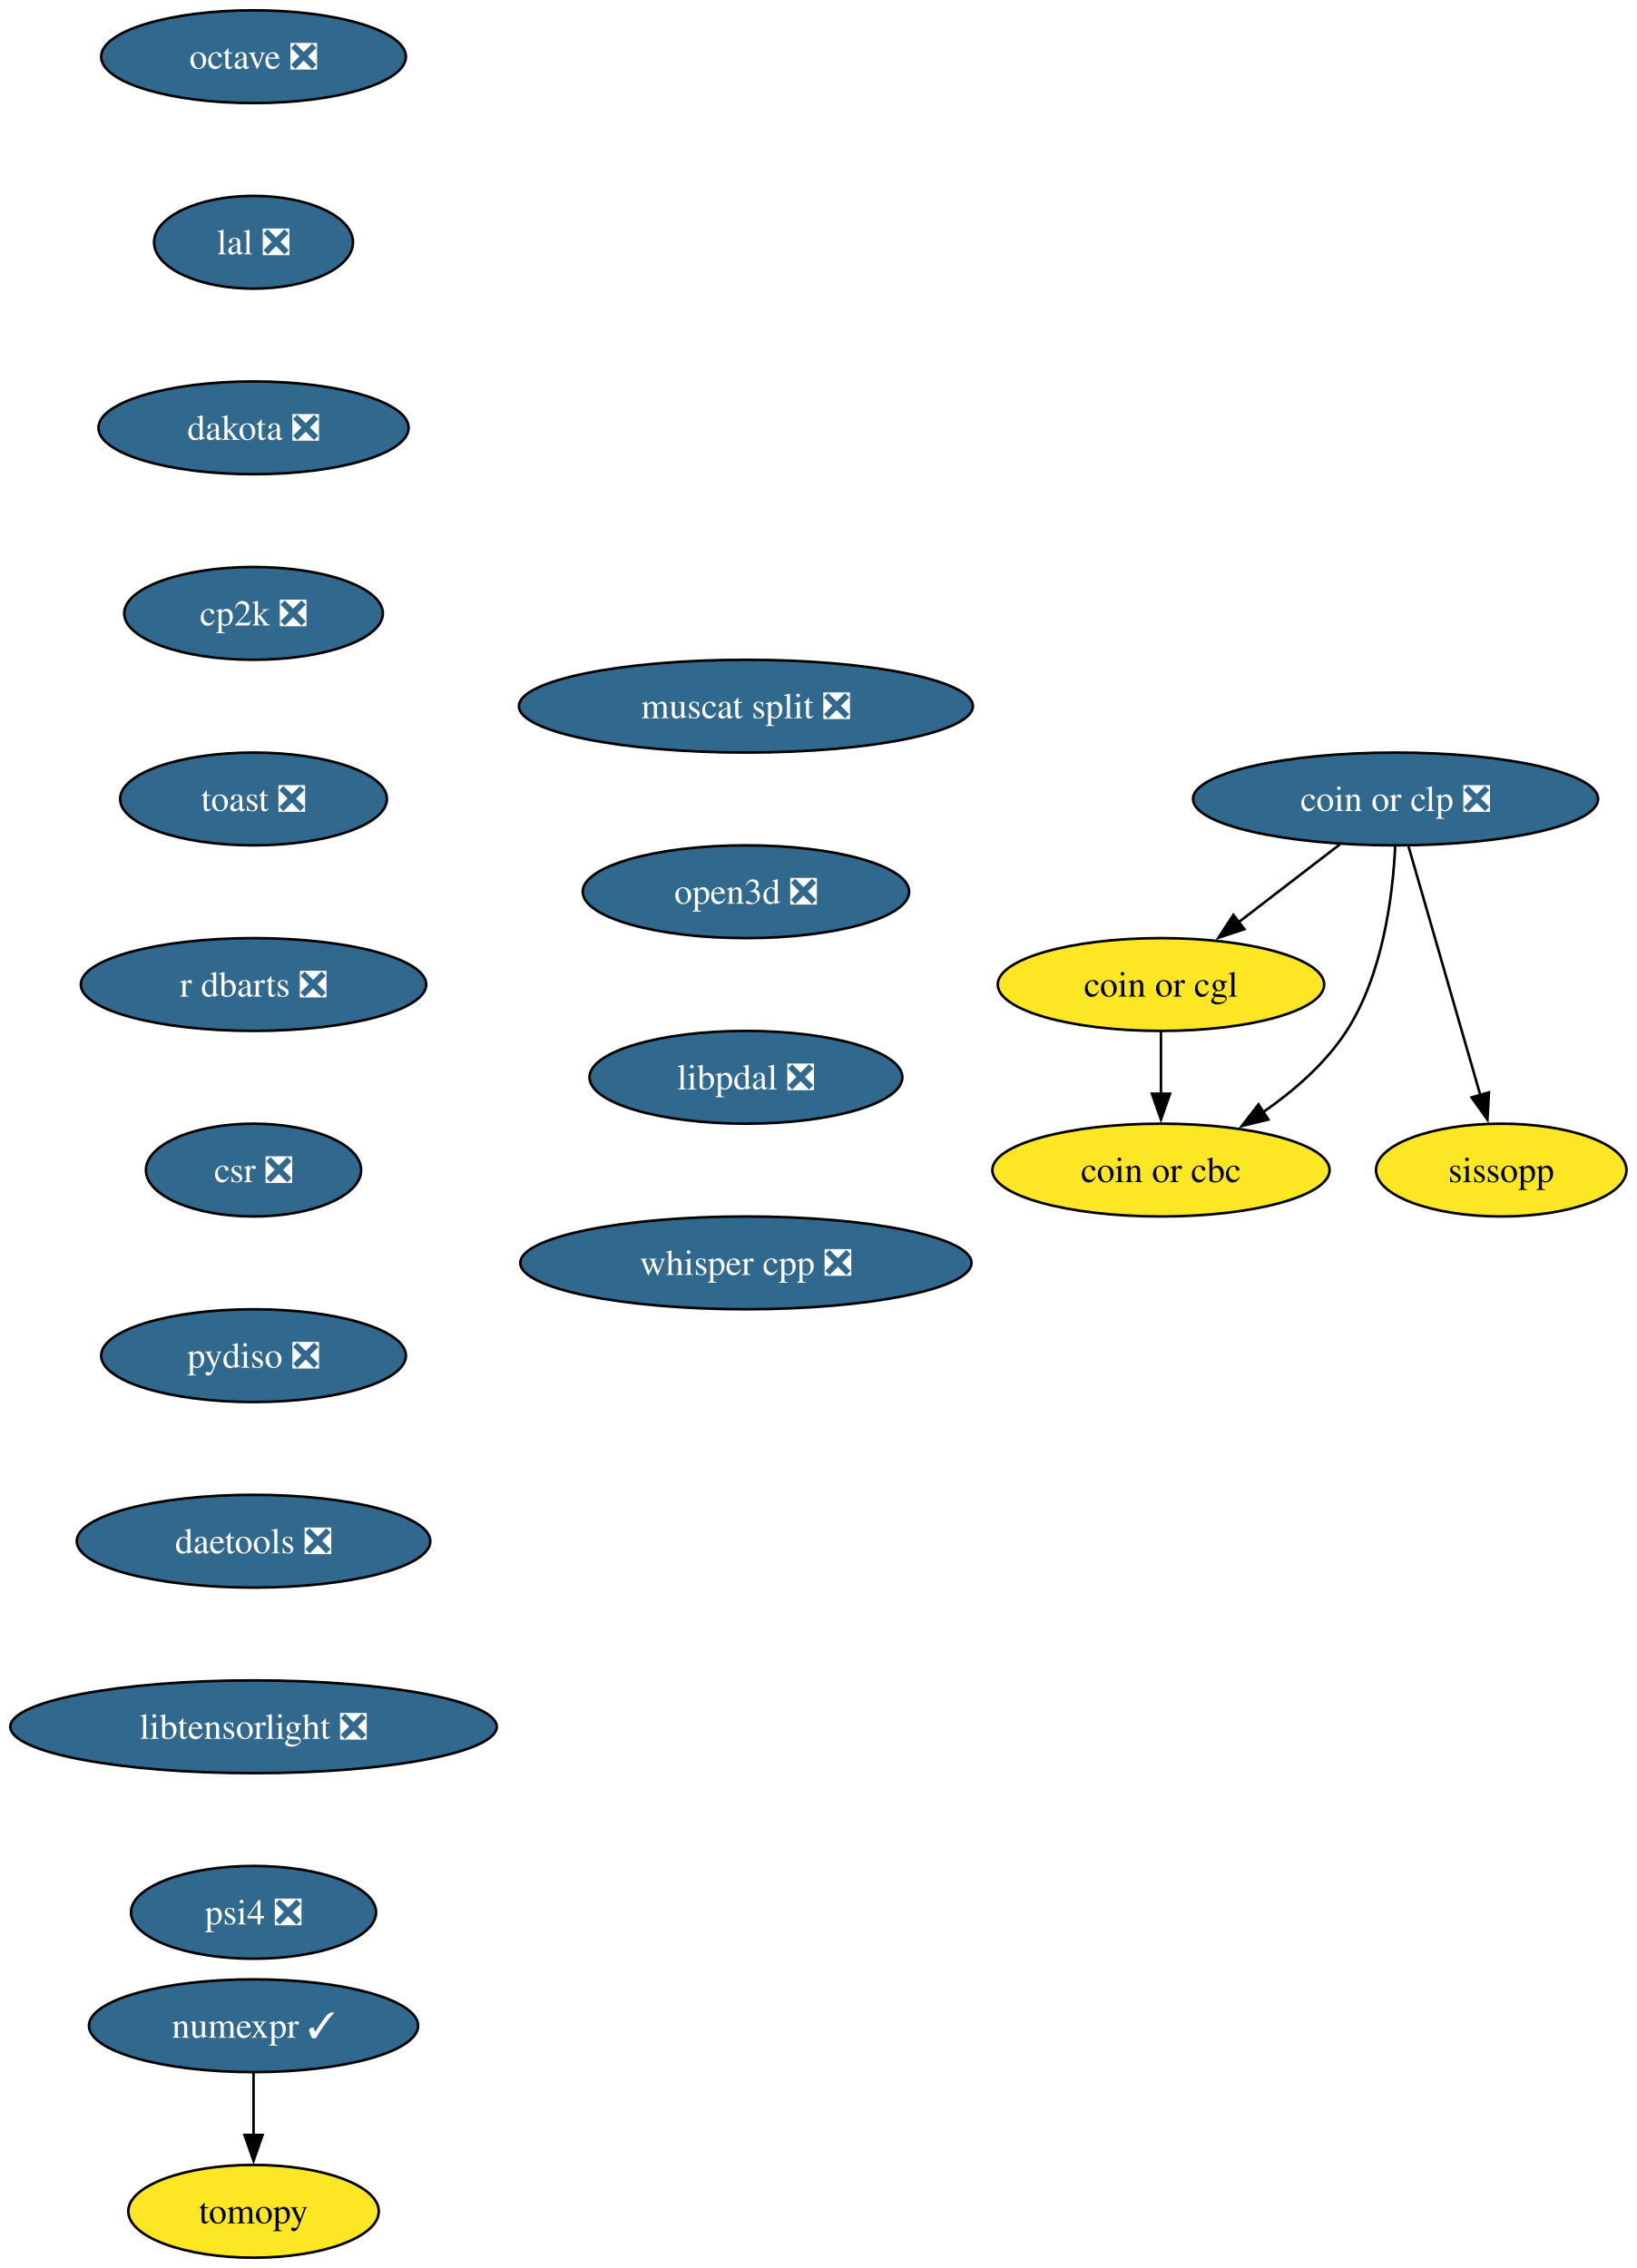
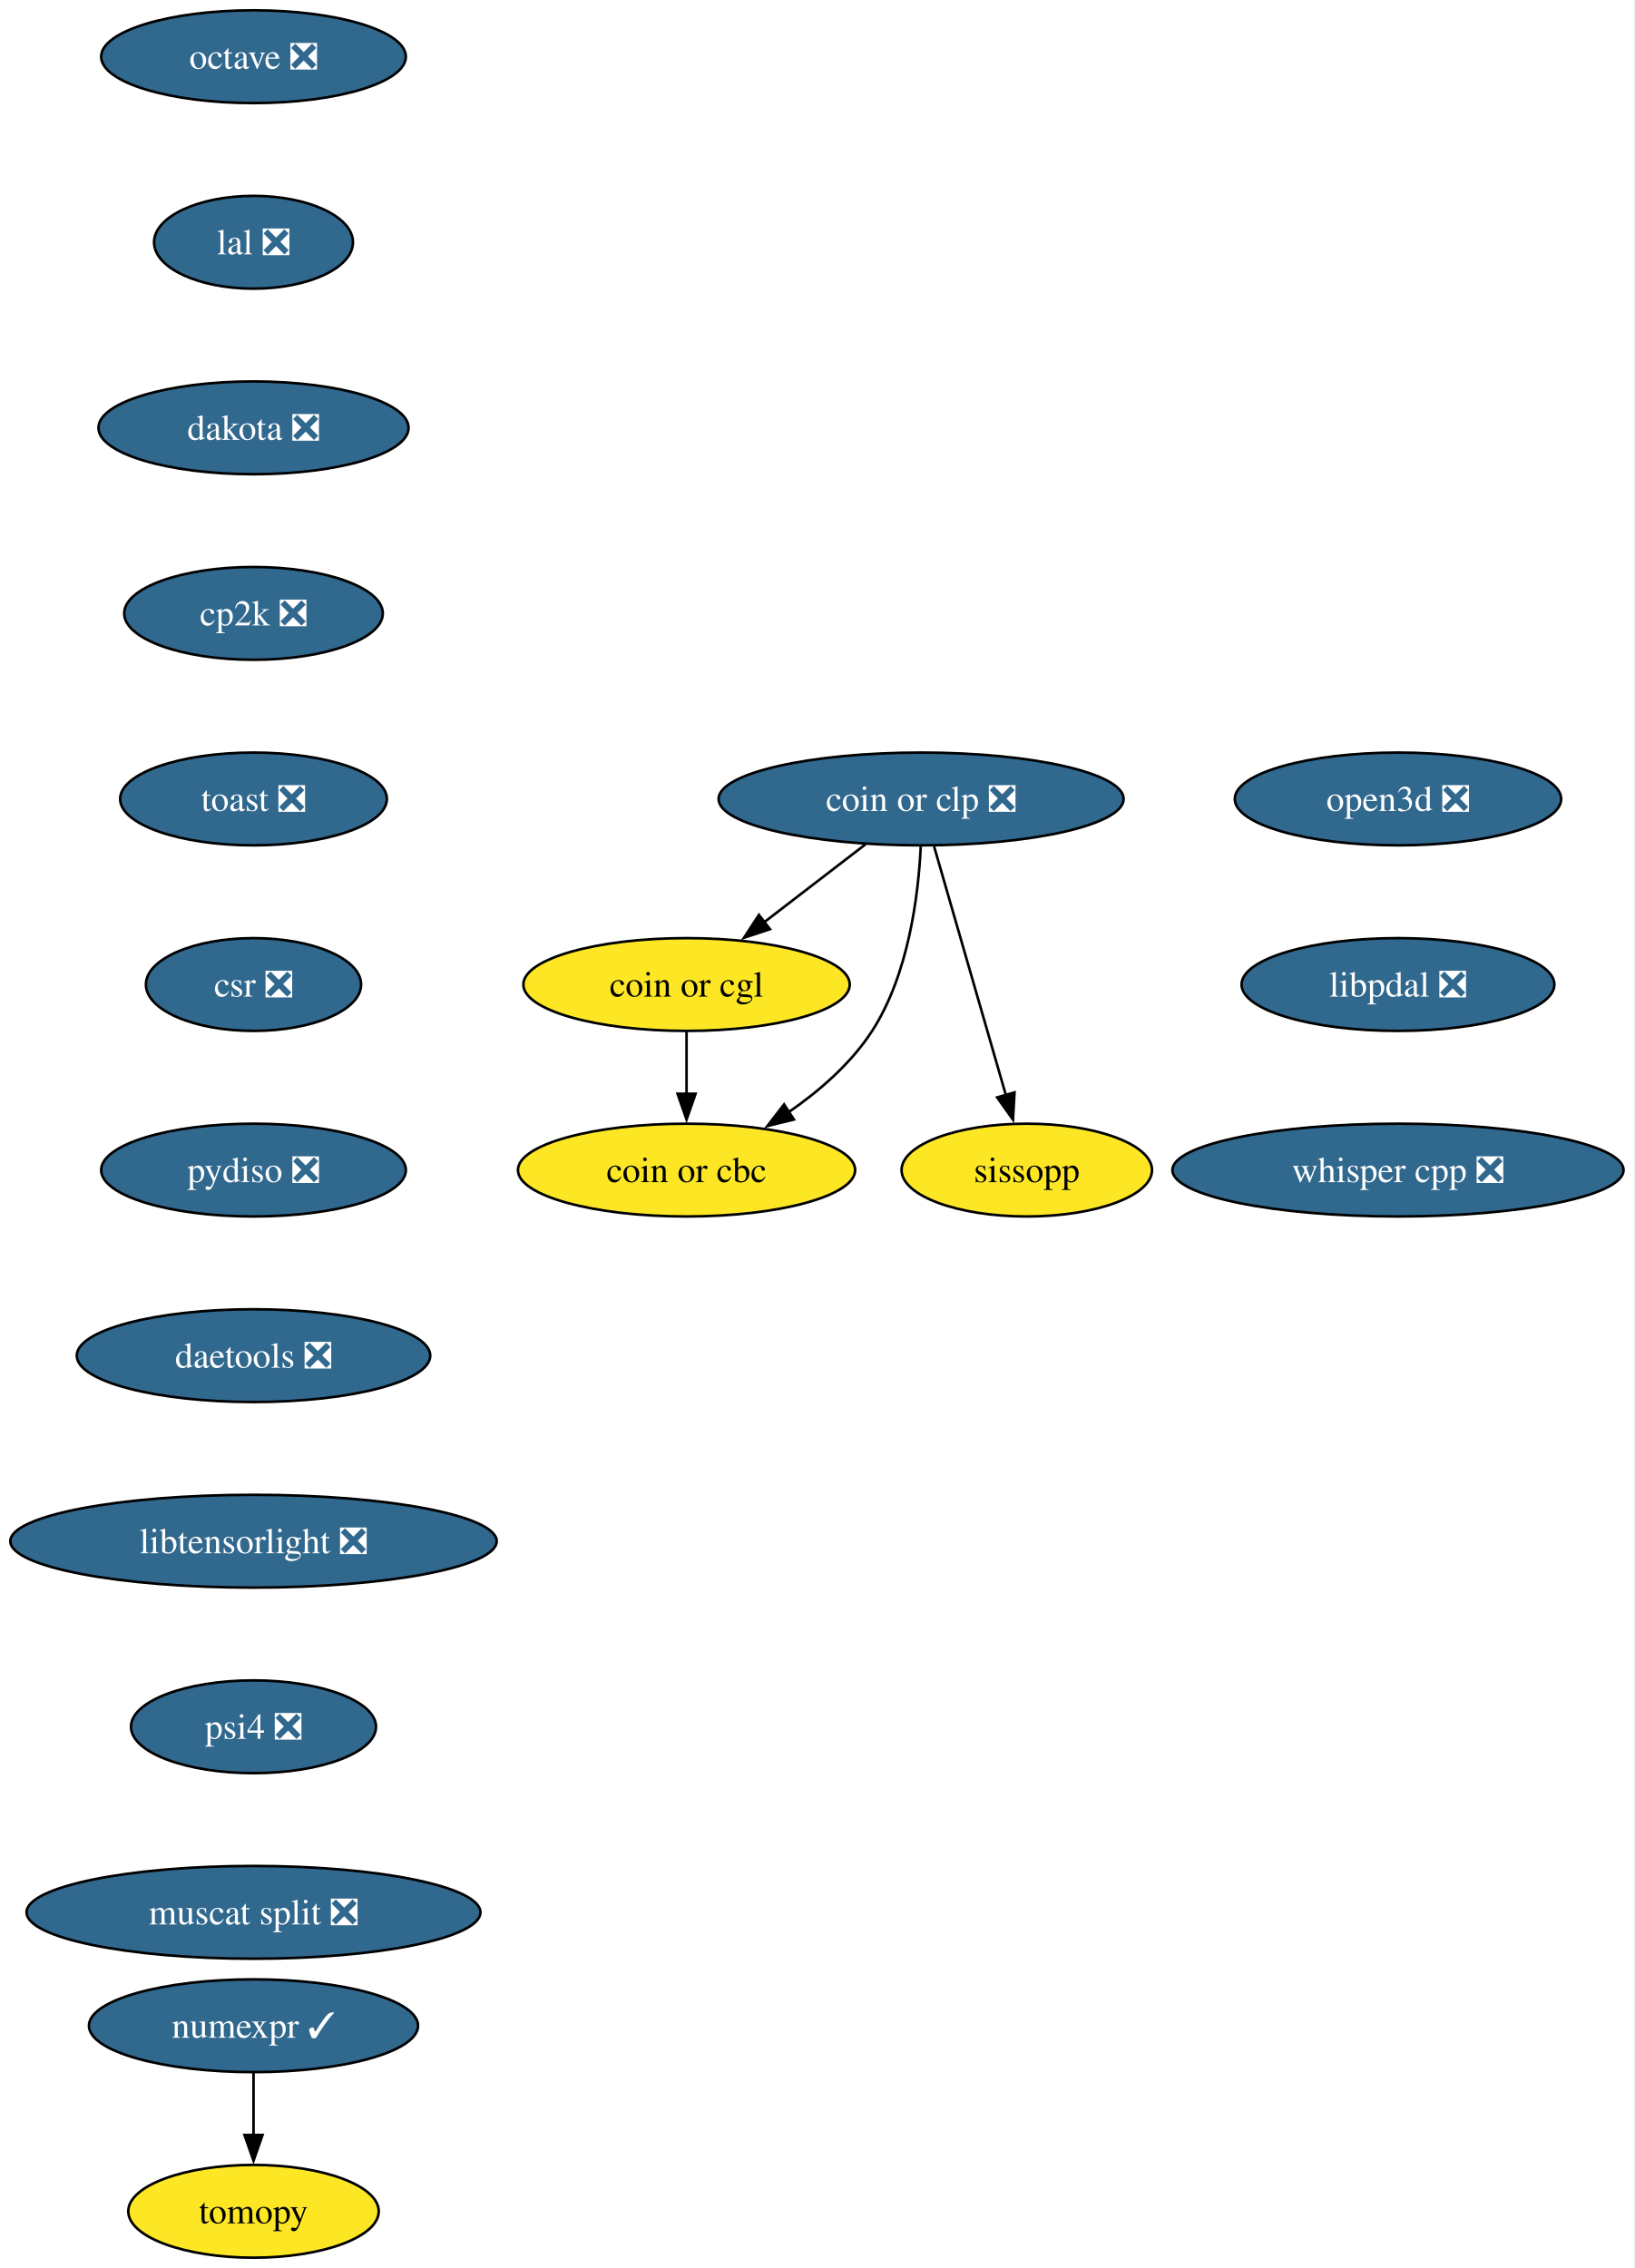
- <svg xmlns="http://www.w3.org/2000/svg" xmlns:xlink="http://www.w3.org/1999/xlink" width="635pt" height="880pt" viewBox="0.00 0.00 635.00 880.00">
+ <svg xmlns="http://www.w3.org/2000/svg" xmlns:xlink="http://www.w3.org/1999/xlink" width="634pt" height="880pt" viewBox="0.00 0.00 634.00 880.00">
  <g id="graph0" class="graph" transform="scale(1 1) rotate(0) translate(4 876)">
-     <polygon fill="white" stroke="none" points="-4,4 -4,-876 630.93,-876 630.93,4 -4,4" />
+     <polygon fill="white" stroke="none" points="-4,4 -4,-876 629.86,-876 629.86,4 -4,4" />
    <g id="node1" class="node">
      <g id="a_node1">
        <a xlink:href="https://github.com/conda-forge/numexpr-feedstock/pull/82" xlink:title="numexpr ✓">
          <ellipse fill="#31688e" stroke="black" cx="94.35" cy="-90" rx="63.84" ry="18" />
          <text xml:space="preserve" text-anchor="middle" x="94.35" y="-85.33" font-family="Times,serif" font-size="14.00" fill="white">numexpr ✓</text>
        </a>
      </g>
    </g>
    <g id="node2" class="node">
      <g id="a_node2">
        <a xlink:href="https://github.com/conda-forge/tomopy-feedstock" xlink:title="tomopy">
          <ellipse fill="#fde725" stroke="black" cx="94.35" cy="-18" rx="48.58" ry="18" />
          <text xml:space="preserve" text-anchor="middle" x="94.35" y="-13.32" font-family="Times,serif" font-size="14.00">tomopy</text>
        </a>
      </g>
    </g>
    <g id="edge1" class="edge">
      <path fill="none" stroke="black" d="M94.35,-71.7C94.35,-64.41 94.35,-55.73 94.35,-47.54" />
      <polygon fill="black" stroke="black" points="97.85,-47.62 94.35,-37.62 90.85,-47.62 97.85,-47.62" />
    </g>
    <g id="node3" class="node">
      <g id="a_node3">
        <a xlink:href="https://github.com/conda-forge/octave-feedstock/pull/147" xlink:title="octave ❎">
          <ellipse fill="#31688e" stroke="black" cx="94.35" cy="-854" rx="59.1" ry="18" />
          <text xml:space="preserve" text-anchor="middle" x="94.35" y="-849.33" font-family="Times,serif" font-size="14.00" fill="white">octave ❎</text>
        </a>
      </g>
    </g>
    <g id="node4" class="node">
      <g id="a_node4">
        <a xlink:href="https://github.com/conda-forge/lal-feedstock/pull/110" xlink:title="lal ❎">
          <ellipse fill="#31688e" stroke="black" cx="94.35" cy="-782" rx="38.58" ry="18" />
          <text xml:space="preserve" text-anchor="middle" x="94.35" y="-777.33" font-family="Times,serif" font-size="14.00" fill="white">lal ❎</text>
        </a>
      </g>
    </g>
    <g id="node5" class="node">
      <g id="a_node5">
        <a xlink:href="https://github.com/conda-forge/dakota-feedstock/pull/60" xlink:title="dakota ❎">
          <ellipse fill="#31688e" stroke="black" cx="94.35" cy="-710" rx="60.15" ry="18" />
          <text xml:space="preserve" text-anchor="middle" x="94.35" y="-705.33" font-family="Times,serif" font-size="14.00" fill="white">dakota ❎</text>
        </a>
      </g>
    </g>
    <g id="node6" class="node">
      <g id="a_node6">
        <a xlink:href="https://github.com/conda-forge/cp2k-feedstock/pull/58" xlink:title="cp2k ❎">
          <ellipse fill="#31688e" stroke="black" cx="94.35" cy="-638" rx="50.16" ry="18" />
          <text xml:space="preserve" text-anchor="middle" x="94.35" y="-633.33" font-family="Times,serif" font-size="14.00" fill="white">cp2k ❎</text>
        </a>
      </g>
    </g>
    <g id="node7" class="node">
      <g id="a_node7">
        <a xlink:href="https://github.com/conda-forge/toast-feedstock/pull/35" xlink:title="toast ❎">
          <ellipse fill="#31688e" stroke="black" cx="94.35" cy="-566" rx="51.74" ry="18" />
          <text xml:space="preserve" text-anchor="middle" x="94.35" y="-561.33" font-family="Times,serif" font-size="14.00" fill="white">toast ❎</text>
        </a>
      </g>
    </g>
    <g id="node8" class="node">
      <g id="a_node8">
-         <a xlink:href="https://github.com/conda-forge/r-dbarts-feedstock/pull/23" xlink:title="r dbarts ❎">
-           <ellipse fill="#31688e" stroke="black" cx="94.35" cy="-494" rx="66.99" ry="18" />
-           <text xml:space="preserve" text-anchor="middle" x="94.35" y="-489.32" font-family="Times,serif" font-size="14.00" fill="white">r dbarts ❎</text>
+         <a xlink:href="https://github.com/conda-forge/csr-feedstock/pull/27" xlink:title="csr ❎">
+           <ellipse fill="#31688e" stroke="black" cx="94.35" cy="-494" rx="41.74" ry="18" />
+           <text xml:space="preserve" text-anchor="middle" x="94.35" y="-489.32" font-family="Times,serif" font-size="14.00" fill="white">csr ❎</text>
+         </a>
+       </g>
+     </g>
+     <g id="node13" class="node">
+       <g id="a_node13">
+         <a xlink:href="https://github.com/conda-forge/pydiso-feedstock/pull/24" xlink:title="pydiso ❎">
+           <ellipse fill="#31688e" stroke="black" cx="94.35" cy="-422" rx="59.1" ry="18" />
+           <text xml:space="preserve" text-anchor="middle" x="94.35" y="-417.32" font-family="Times,serif" font-size="14.00" fill="white">pydiso ❎</text>
        </a>
      </g>
    </g>
    <g id="node9" class="node">
      <g id="a_node9">
-         <a xlink:href="https://github.com/conda-forge/csr-feedstock/pull/27" xlink:title="csr ❎">
-           <ellipse fill="#31688e" stroke="black" cx="94.35" cy="-422" rx="41.74" ry="18" />
-           <text xml:space="preserve" text-anchor="middle" x="94.35" y="-417.32" font-family="Times,serif" font-size="14.00" fill="white">csr ❎</text>
-         </a>
-       </g>
-     </g>
-     <g id="node14" class="node">
-       <g id="a_node14">
-         <a xlink:href="https://github.com/conda-forge/pydiso-feedstock/pull/24" xlink:title="pydiso ❎">
-           <ellipse fill="#31688e" stroke="black" cx="94.35" cy="-350" rx="59.1" ry="18" />
-           <text xml:space="preserve" text-anchor="middle" x="94.35" y="-345.32" font-family="Times,serif" font-size="14.00" fill="white">pydiso ❎</text>
+         <a xlink:href="https://github.com/conda-forge/coin-or-cgl-feedstock" xlink:title="coin or cgl">
+           <ellipse fill="#fde725" stroke="black" cx="262.35" cy="-494" rx="63.31" ry="18" />
+           <text xml:space="preserve" text-anchor="middle" x="262.35" y="-489.32" font-family="Times,serif" font-size="14.00">coin or cgl</text>
        </a>
      </g>
    </g>
    <g id="node10" class="node">
      <g id="a_node10">
-         <a xlink:href="https://github.com/conda-forge/coin-or-cgl-feedstock" xlink:title="coin or cgl">
-           <ellipse fill="#fde725" stroke="black" cx="446.35" cy="-494" rx="63.31" ry="18" />
-           <text xml:space="preserve" text-anchor="middle" x="446.35" y="-489.32" font-family="Times,serif" font-size="14.00">coin or cgl</text>
+         <a xlink:href="https://github.com/conda-forge/coin-or-cbc-feedstock" xlink:title="coin or cbc">
+           <ellipse fill="#fde725" stroke="black" cx="262.35" cy="-422" rx="65.41" ry="18" />
+           <text xml:space="preserve" text-anchor="middle" x="262.35" y="-417.32" font-family="Times,serif" font-size="14.00">coin or cbc</text>
        </a>
      </g>
    </g>
+     <g id="edge7" class="edge">
+       <path fill="none" stroke="black" d="M262.35,-475.7C262.35,-468.41 262.35,-459.73 262.35,-451.54" />
+       <polygon fill="black" stroke="black" points="265.85,-451.62 262.35,-441.62 258.85,-451.62 265.85,-451.62" />
+     </g>
    <g id="node11" class="node">
      <g id="a_node11">
-         <a xlink:href="https://github.com/conda-forge/coin-or-cbc-feedstock" xlink:title="coin or cbc">
-           <ellipse fill="#fde725" stroke="black" cx="446.35" cy="-422" rx="65.41" ry="18" />
-           <text xml:space="preserve" text-anchor="middle" x="446.35" y="-417.32" font-family="Times,serif" font-size="14.00">coin or cbc</text>
+         <a xlink:href="https://github.com/conda-forge/coin-or-clp-feedstock/pull/25" xlink:title="coin or clp ❎">
+           <ellipse fill="#31688e" stroke="black" cx="353.35" cy="-566" rx="78.57" ry="18" />
+           <text xml:space="preserve" text-anchor="middle" x="353.35" y="-561.33" font-family="Times,serif" font-size="14.00" fill="white">coin or clp ❎</text>
        </a>
      </g>
    </g>
    <g id="edge8" class="edge">
-       <path fill="none" stroke="black" d="M446.35,-475.7C446.35,-468.41 446.35,-459.73 446.35,-451.54" />
-       <polygon fill="black" stroke="black" points="449.85,-451.62 446.35,-441.62 442.85,-451.62 449.85,-451.62" />
+       <path fill="none" stroke="black" d="M331.78,-548.41C320.03,-539.37 305.29,-528.03 292.42,-518.13" />
+       <polygon fill="black" stroke="black" points="294.71,-515.47 284.65,-512.15 290.44,-521.02 294.71,-515.47" />
+     </g>
+     <g id="edge9" class="edge">
+       <path fill="none" stroke="black" d="M353.21,-547.56C352.29,-528.54 348.49,-497.9 334.35,-476 326.24,-463.45 314.05,-452.84 302,-444.49" />
+       <polygon fill="black" stroke="black" points="304,-441.62 293.71,-439.11 300.19,-447.49 304,-441.62" />
    </g>
    <g id="node12" class="node">
      <g id="a_node12">
-         <a xlink:href="https://github.com/conda-forge/coin-or-clp-feedstock/pull/25" xlink:title="coin or clp ❎">
-           <ellipse fill="#31688e" stroke="black" cx="537.35" cy="-566" rx="78.57" ry="18" />
-           <text xml:space="preserve" text-anchor="middle" x="537.35" y="-561.33" font-family="Times,serif" font-size="14.00" fill="white">coin or clp ❎</text>
+         <a xlink:href="https://github.com/conda-forge/sissopp-feedstock" xlink:title="sissopp">
+           <ellipse fill="#fde725" stroke="black" cx="394.35" cy="-422" rx="48.58" ry="18" />
+           <text xml:space="preserve" text-anchor="middle" x="394.35" y="-417.32" font-family="Times,serif" font-size="14.00">sissopp</text>
        </a>
      </g>
    </g>
-     <g id="edge9" class="edge">
-       <path fill="none" stroke="black" d="M515.78,-548.41C504.03,-539.37 489.29,-528.03 476.42,-518.13" />
-       <polygon fill="black" stroke="black" points="478.71,-515.47 468.65,-512.15 474.44,-521.02 478.71,-515.47" />
+     <g id="edge10" class="edge">
+       <path fill="none" stroke="black" d="M358.38,-547.59C365.33,-523.5 377.96,-479.75 386.25,-451.03" />
+       <polygon fill="black" stroke="black" points="389.58,-452.14 388.99,-441.57 382.85,-450.2 389.58,-452.14" />
    </g>
-     <g id="edge10" class="edge">
-       <path fill="none" stroke="black" d="M537.21,-547.56C536.29,-528.54 532.49,-497.9 518.35,-476 510.24,-463.45 498.05,-452.84 486,-444.49" />
-       <polygon fill="black" stroke="black" points="488,-441.62 477.71,-439.11 484.19,-447.49 488,-441.62" />
-     </g>
-     <g id="node13" class="node">
-       <g id="a_node13">
-         <a xlink:href="https://github.com/conda-forge/sissopp-feedstock" xlink:title="sissopp">
-           <ellipse fill="#fde725" stroke="black" cx="578.35" cy="-422" rx="48.58" ry="18" />
-           <text xml:space="preserve" text-anchor="middle" x="578.35" y="-417.32" font-family="Times,serif" font-size="14.00">sissopp</text>
+     <g id="node14" class="node">
+       <g id="a_node14">
+         <a xlink:href="https://github.com/conda-forge/daetools-feedstock/pull/23" xlink:title="daetools ❎">
+           <ellipse fill="#31688e" stroke="black" cx="94.35" cy="-350" rx="68.57" ry="18" />
+           <text xml:space="preserve" text-anchor="middle" x="94.35" y="-345.32" font-family="Times,serif" font-size="14.00" fill="white">daetools ❎</text>
        </a>
      </g>
    </g>
-     <g id="edge11" class="edge">
-       <path fill="none" stroke="black" d="M542.38,-547.59C549.33,-523.5 561.96,-479.75 570.25,-451.03" />
-       <polygon fill="black" stroke="black" points="573.58,-452.14 572.99,-441.57 566.85,-450.2 573.58,-452.14" />
-     </g>
    <g id="node15" class="node">
      <g id="a_node15">
-         <a xlink:href="https://github.com/conda-forge/daetools-feedstock/pull/23" xlink:title="daetools ❎">
-           <ellipse fill="#31688e" stroke="black" cx="94.35" cy="-278" rx="68.57" ry="18" />
-           <text xml:space="preserve" text-anchor="middle" x="94.35" y="-273.32" font-family="Times,serif" font-size="14.00" fill="white">daetools ❎</text>
+         <a xlink:href="https://github.com/conda-forge/libtensorlight-feedstock/pull/10" xlink:title="libtensorlight ❎">
+           <ellipse fill="#31688e" stroke="black" cx="94.35" cy="-278" rx="94.35" ry="18" />
+           <text xml:space="preserve" text-anchor="middle" x="94.35" y="-273.32" font-family="Times,serif" font-size="14.00" fill="white">libtensorlight ❎</text>
        </a>
      </g>
    </g>
    <g id="node16" class="node">
      <g id="a_node16">
-         <a xlink:href="https://github.com/conda-forge/libtensorlight-feedstock/pull/10" xlink:title="libtensorlight ❎">
-           <ellipse fill="#31688e" stroke="black" cx="94.35" cy="-206" rx="94.35" ry="18" />
-           <text xml:space="preserve" text-anchor="middle" x="94.35" y="-201.33" font-family="Times,serif" font-size="14.00" fill="white">libtensorlight ❎</text>
+         <a xlink:href="https://github.com/conda-forge/psi4-feedstock/pull/46" xlink:title="psi4 ❎">
+           <ellipse fill="#31688e" stroke="black" cx="94.35" cy="-206" rx="47.53" ry="18" />
+           <text xml:space="preserve" text-anchor="middle" x="94.35" y="-201.33" font-family="Times,serif" font-size="14.00" fill="white">psi4 ❎</text>
        </a>
      </g>
    </g>
    <g id="node17" class="node">
      <g id="a_node17">
-         <a xlink:href="https://github.com/conda-forge/psi4-feedstock/pull/46" xlink:title="psi4 ❎">
-           <ellipse fill="#31688e" stroke="black" cx="94.35" cy="-134" rx="47.53" ry="18" />
-           <text xml:space="preserve" text-anchor="middle" x="94.35" y="-129.32" font-family="Times,serif" font-size="14.00" fill="white">psi4 ❎</text>
+         <a xlink:href="https://github.com/conda-forge/muscat-split-feedstock/pull/53" xlink:title="muscat split ❎">
+           <ellipse fill="#31688e" stroke="black" cx="94.35" cy="-134" rx="88.04" ry="18" />
+           <text xml:space="preserve" text-anchor="middle" x="94.35" y="-129.32" font-family="Times,serif" font-size="14.00" fill="white">muscat split ❎</text>
        </a>
      </g>
    </g>
    <g id="node18" class="node">
      <g id="a_node18">
-         <a xlink:href="https://github.com/conda-forge/muscat-split-feedstock/pull/53" xlink:title="muscat split ❎">
-           <ellipse fill="#31688e" stroke="black" cx="285.35" cy="-602" rx="88.04" ry="18" />
-           <text xml:space="preserve" text-anchor="middle" x="285.35" y="-597.33" font-family="Times,serif" font-size="14.00" fill="white">muscat split ❎</text>
+         <a xlink:href="https://github.com/conda-forge/open3d-feedstock/pull/39" xlink:title="open3d ❎">
+           <ellipse fill="#31688e" stroke="black" cx="538.35" cy="-566" rx="63.31" ry="18" />
+           <text xml:space="preserve" text-anchor="middle" x="538.35" y="-561.33" font-family="Times,serif" font-size="14.00" fill="white">open3d ❎</text>
        </a>
      </g>
    </g>
    <g id="node19" class="node">
      <g id="a_node19">
-         <a xlink:href="https://github.com/conda-forge/open3d-feedstock/pull/39" xlink:title="open3d ❎">
-           <ellipse fill="#31688e" stroke="black" cx="285.35" cy="-530" rx="63.31" ry="18" />
-           <text xml:space="preserve" text-anchor="middle" x="285.35" y="-525.33" font-family="Times,serif" font-size="14.00" fill="white">open3d ❎</text>
+         <a xlink:href="https://github.com/conda-forge/libpdal-feedstock/pull/47" xlink:title="libpdal ❎">
+           <ellipse fill="#31688e" stroke="black" cx="538.35" cy="-494" rx="60.68" ry="18" />
+           <text xml:space="preserve" text-anchor="middle" x="538.35" y="-489.32" font-family="Times,serif" font-size="14.00" fill="white">libpdal ❎</text>
        </a>
      </g>
    </g>
    <g id="node20" class="node">
      <g id="a_node20">
-         <a xlink:href="https://github.com/conda-forge/libpdal-feedstock/pull/47" xlink:title="libpdal ❎">
-           <ellipse fill="#31688e" stroke="black" cx="285.35" cy="-458" rx="60.68" ry="18" />
-           <text xml:space="preserve" text-anchor="middle" x="285.35" y="-453.32" font-family="Times,serif" font-size="14.00" fill="white">libpdal ❎</text>
-         </a>
-       </g>
-     </g>
-     <g id="node21" class="node">
-       <g id="a_node21">
        <a xlink:href="https://github.com/conda-forge/whisper.cpp-feedstock/pull/7" xlink:title="whisper cpp ❎">
-           <ellipse fill="#31688e" stroke="black" cx="285.35" cy="-386" rx="87.51" ry="18" />
-           <text xml:space="preserve" text-anchor="middle" x="285.35" y="-381.32" font-family="Times,serif" font-size="14.00" fill="white">whisper cpp ❎</text>
+           <ellipse fill="#31688e" stroke="black" cx="538.35" cy="-422" rx="87.51" ry="18" />
+           <text xml:space="preserve" text-anchor="middle" x="538.35" y="-417.32" font-family="Times,serif" font-size="14.00" fill="white">whisper cpp ❎</text>
        </a>
      </g>
    </g>
  </g>
</svg>
